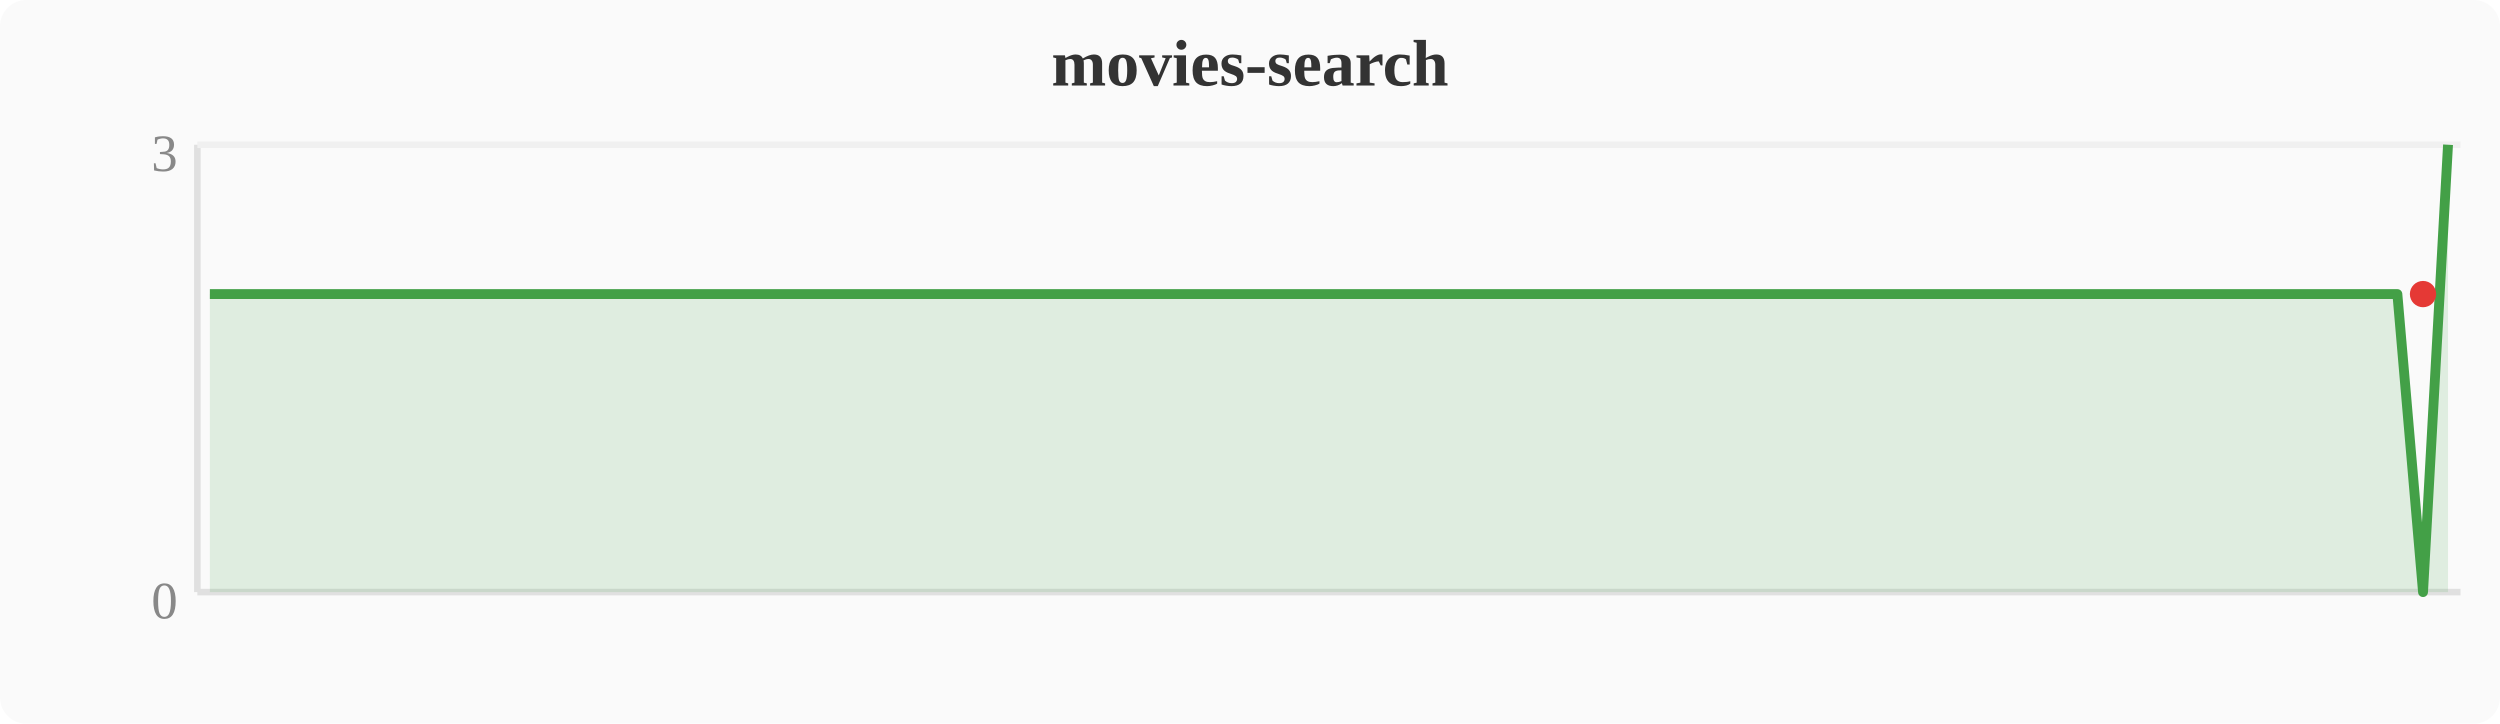
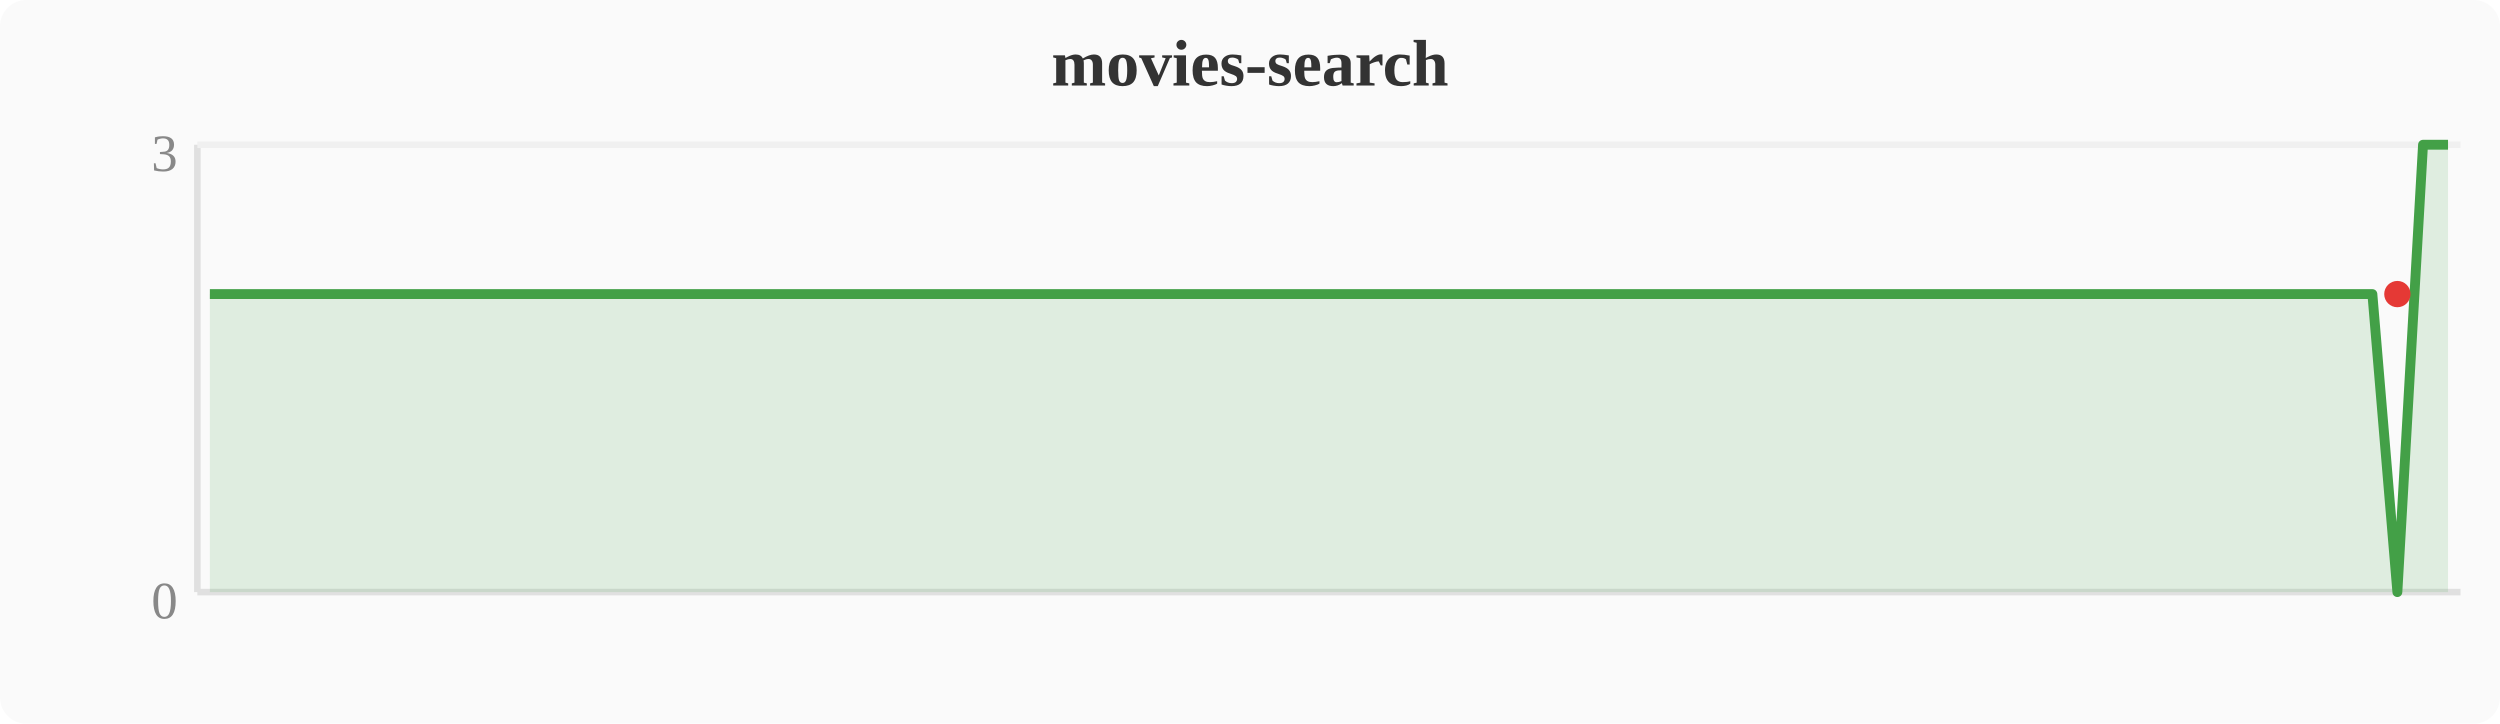
<svg xmlns="http://www.w3.org/2000/svg" width="380" height="110" viewBox="0 0 380 110">
  <rect width="380" height="110" fill="#fafafa" rx="4" />
  <text x="190" y="13" text-anchor="middle" font-size="10" font-weight="bold" fill="#333">movies-search</text>
  <line x1="30" y1="22" x2="30" y2="90" stroke="#e0e0e0" stroke-width="1" />
  <line x1="30" y1="90" x2="374" y2="90" stroke="#e0e0e0" stroke-width="1" />
  <line x1="30" y1="22" x2="374" y2="22" stroke="#f0f0f0" stroke-width="1" />
  <text x="27" y="94" text-anchor="end" font-size="8" fill="#888">0</text>
  <text x="27" y="26" text-anchor="end" font-size="8" fill="#888">3</text>
-   <polygon points="31.9,44.7 35.7,44.7 39.6,44.7 43.4,44.7 47.2,44.7 51.0,44.7 54.8,44.7 58.7,44.7 62.5,44.7 66.3,44.7 70.1,44.7 74.0,44.7 77.8,44.7 81.6,44.7 85.4,44.7 89.2,44.7 93.1,44.7 96.9,44.7 100.7,44.7 104.5,44.7 108.4,44.7 112.2,44.7 116.0,44.7 119.8,44.7 123.6,44.7 127.5,44.7 131.3,44.7 135.1,44.7 138.9,44.7 142.8,44.7 146.6,44.7 150.4,44.7 154.2,44.7 158.0,44.7 161.9,44.7 165.7,44.7 169.5,44.7 173.3,44.7 177.2,44.7 181.0,44.7 184.8,44.7 188.6,44.7 192.4,44.7 196.3,44.7 200.1,44.7 203.9,44.7 207.7,44.7 211.6,44.7 215.4,44.7 219.2,44.7 223.0,44.7 226.8,44.7 230.7,44.7 234.5,44.7 238.3,44.7 242.1,44.7 246.0,44.7 249.8,44.7 253.6,44.7 257.4,44.7 261.2,44.7 265.1,44.7 268.9,44.7 272.7,44.7 276.5,44.7 280.4,44.7 284.2,44.7 288.0,44.7 291.8,44.7 295.6,44.7 299.5,44.7 303.3,44.7 307.1,44.7 310.9,44.7 314.8,44.7 318.6,44.7 322.4,44.7 326.2,44.7 330.0,44.7 333.9,44.7 337.7,44.7 341.5,44.7 345.3,44.7 349.2,44.7 353.0,44.7 356.8,44.7 360.6,44.7 364.4,44.7 368.3,90.0 372.1,22.0 372.1,90 31.9,90" fill="#43a047" opacity="0.15" />
-   <polyline points="31.9,44.7 35.7,44.7 39.6,44.7 43.4,44.7 47.2,44.7 51.0,44.7 54.8,44.7 58.7,44.7 62.5,44.7 66.3,44.7 70.1,44.7 74.0,44.7 77.8,44.7 81.6,44.7 85.4,44.7 89.2,44.7 93.1,44.7 96.9,44.7 100.7,44.7 104.5,44.7 108.4,44.7 112.2,44.7 116.0,44.7 119.8,44.7 123.6,44.7 127.5,44.7 131.3,44.7 135.1,44.7 138.9,44.7 142.8,44.7 146.6,44.7 150.4,44.7 154.2,44.7 158.0,44.7 161.9,44.7 165.7,44.7 169.5,44.7 173.3,44.7 177.2,44.7 181.0,44.7 184.8,44.7 188.6,44.7 192.4,44.7 196.3,44.7 200.1,44.7 203.9,44.7 207.7,44.7 211.6,44.7 215.4,44.7 219.2,44.7 223.0,44.7 226.8,44.7 230.7,44.7 234.5,44.7 238.3,44.7 242.1,44.7 246.0,44.7 249.8,44.7 253.6,44.7 257.4,44.7 261.2,44.7 265.1,44.7 268.9,44.7 272.7,44.7 276.5,44.7 280.4,44.7 284.2,44.7 288.0,44.7 291.8,44.7 295.6,44.7 299.5,44.7 303.3,44.7 307.1,44.7 310.9,44.7 314.8,44.7 318.6,44.7 322.4,44.7 326.2,44.7 330.0,44.7 333.9,44.7 337.7,44.7 341.5,44.7 345.3,44.7 349.2,44.7 353.0,44.7 356.8,44.7 360.6,44.7 364.4,44.7 368.3,90.0 372.1,22.0" fill="none" stroke="#43a047" stroke-width="1.5" stroke-linejoin="round" />
-   <circle cx="368.3" cy="44.7" r="2" fill="#e53935" />
+   <polygon points="31.9,44.7 35.7,44.7 39.6,44.7 43.4,44.7 47.2,44.7 51.0,44.7 54.8,44.7 58.7,44.7 62.5,44.7 66.3,44.7 70.1,44.7 74.0,44.7 77.8,44.7 81.6,44.7 85.4,44.7 89.2,44.7 93.1,44.7 96.9,44.7 100.7,44.7 104.5,44.7 108.4,44.7 112.2,44.7 116.0,44.7 119.8,44.7 123.6,44.7 127.5,44.7 131.3,44.7 135.1,44.7 138.9,44.7 142.8,44.7 146.6,44.7 150.4,44.7 154.2,44.7 158.0,44.7 161.9,44.7 165.7,44.7 169.5,44.7 173.3,44.7 177.2,44.7 181.0,44.7 184.8,44.7 188.6,44.7 192.4,44.7 196.3,44.7 200.1,44.7 203.9,44.7 207.7,44.7 211.6,44.7 215.4,44.7 219.2,44.7 223.0,44.7 226.8,44.7 230.7,44.7 234.5,44.7 238.3,44.7 242.1,44.7 246.0,44.7 249.8,44.7 253.6,44.7 257.4,44.7 261.2,44.7 265.1,44.7 268.9,44.7 272.7,44.7 276.5,44.7 280.4,44.7 284.2,44.7 288.0,44.7 291.8,44.7 295.6,44.7 299.5,44.7 303.3,44.7 307.1,44.7 310.9,44.7 314.8,44.7 318.6,44.7 322.4,44.7 326.2,44.7 330.0,44.7 333.9,44.7 337.7,44.7 341.5,44.7 345.3,44.7 349.2,44.7 353.0,44.7 356.8,44.7 360.6,44.7 364.4,90.0 368.3,22.0 372.1,22.0 372.1,90 31.9,90" fill="#43a047" opacity="0.15" />
+   <polyline points="31.9,44.7 35.7,44.7 39.6,44.7 43.4,44.7 47.2,44.7 51.0,44.7 54.8,44.7 58.7,44.7 62.5,44.7 66.3,44.7 70.1,44.7 74.0,44.7 77.8,44.7 81.6,44.7 85.4,44.7 89.2,44.7 93.1,44.7 96.9,44.7 100.7,44.7 104.5,44.7 108.4,44.7 112.2,44.7 116.0,44.7 119.8,44.7 123.6,44.7 127.5,44.7 131.3,44.7 135.1,44.7 138.9,44.7 142.8,44.7 146.6,44.7 150.4,44.7 154.2,44.7 158.0,44.7 161.9,44.7 165.7,44.7 169.5,44.7 173.3,44.7 177.2,44.7 181.0,44.7 184.8,44.7 188.6,44.7 192.4,44.7 196.3,44.7 200.1,44.7 203.9,44.7 207.7,44.7 211.6,44.7 215.4,44.7 219.2,44.7 223.0,44.7 226.8,44.7 230.7,44.7 234.5,44.7 238.3,44.7 242.1,44.7 246.0,44.7 249.8,44.7 253.6,44.7 257.4,44.7 261.2,44.7 265.1,44.7 268.9,44.7 272.7,44.7 276.5,44.7 280.4,44.7 284.2,44.7 288.0,44.7 291.8,44.7 295.6,44.7 299.5,44.7 303.3,44.7 307.1,44.7 310.9,44.7 314.8,44.7 318.6,44.7 322.4,44.7 326.2,44.7 330.0,44.7 333.9,44.7 337.7,44.7 341.5,44.7 345.3,44.7 349.2,44.7 353.0,44.7 356.8,44.7 360.6,44.7 364.4,90.0 368.3,22.0 372.1,22.0" fill="none" stroke="#43a047" stroke-width="1.5" stroke-linejoin="round" />
+   <circle cx="364.4" cy="44.7" r="2" fill="#e53935" />
</svg>
